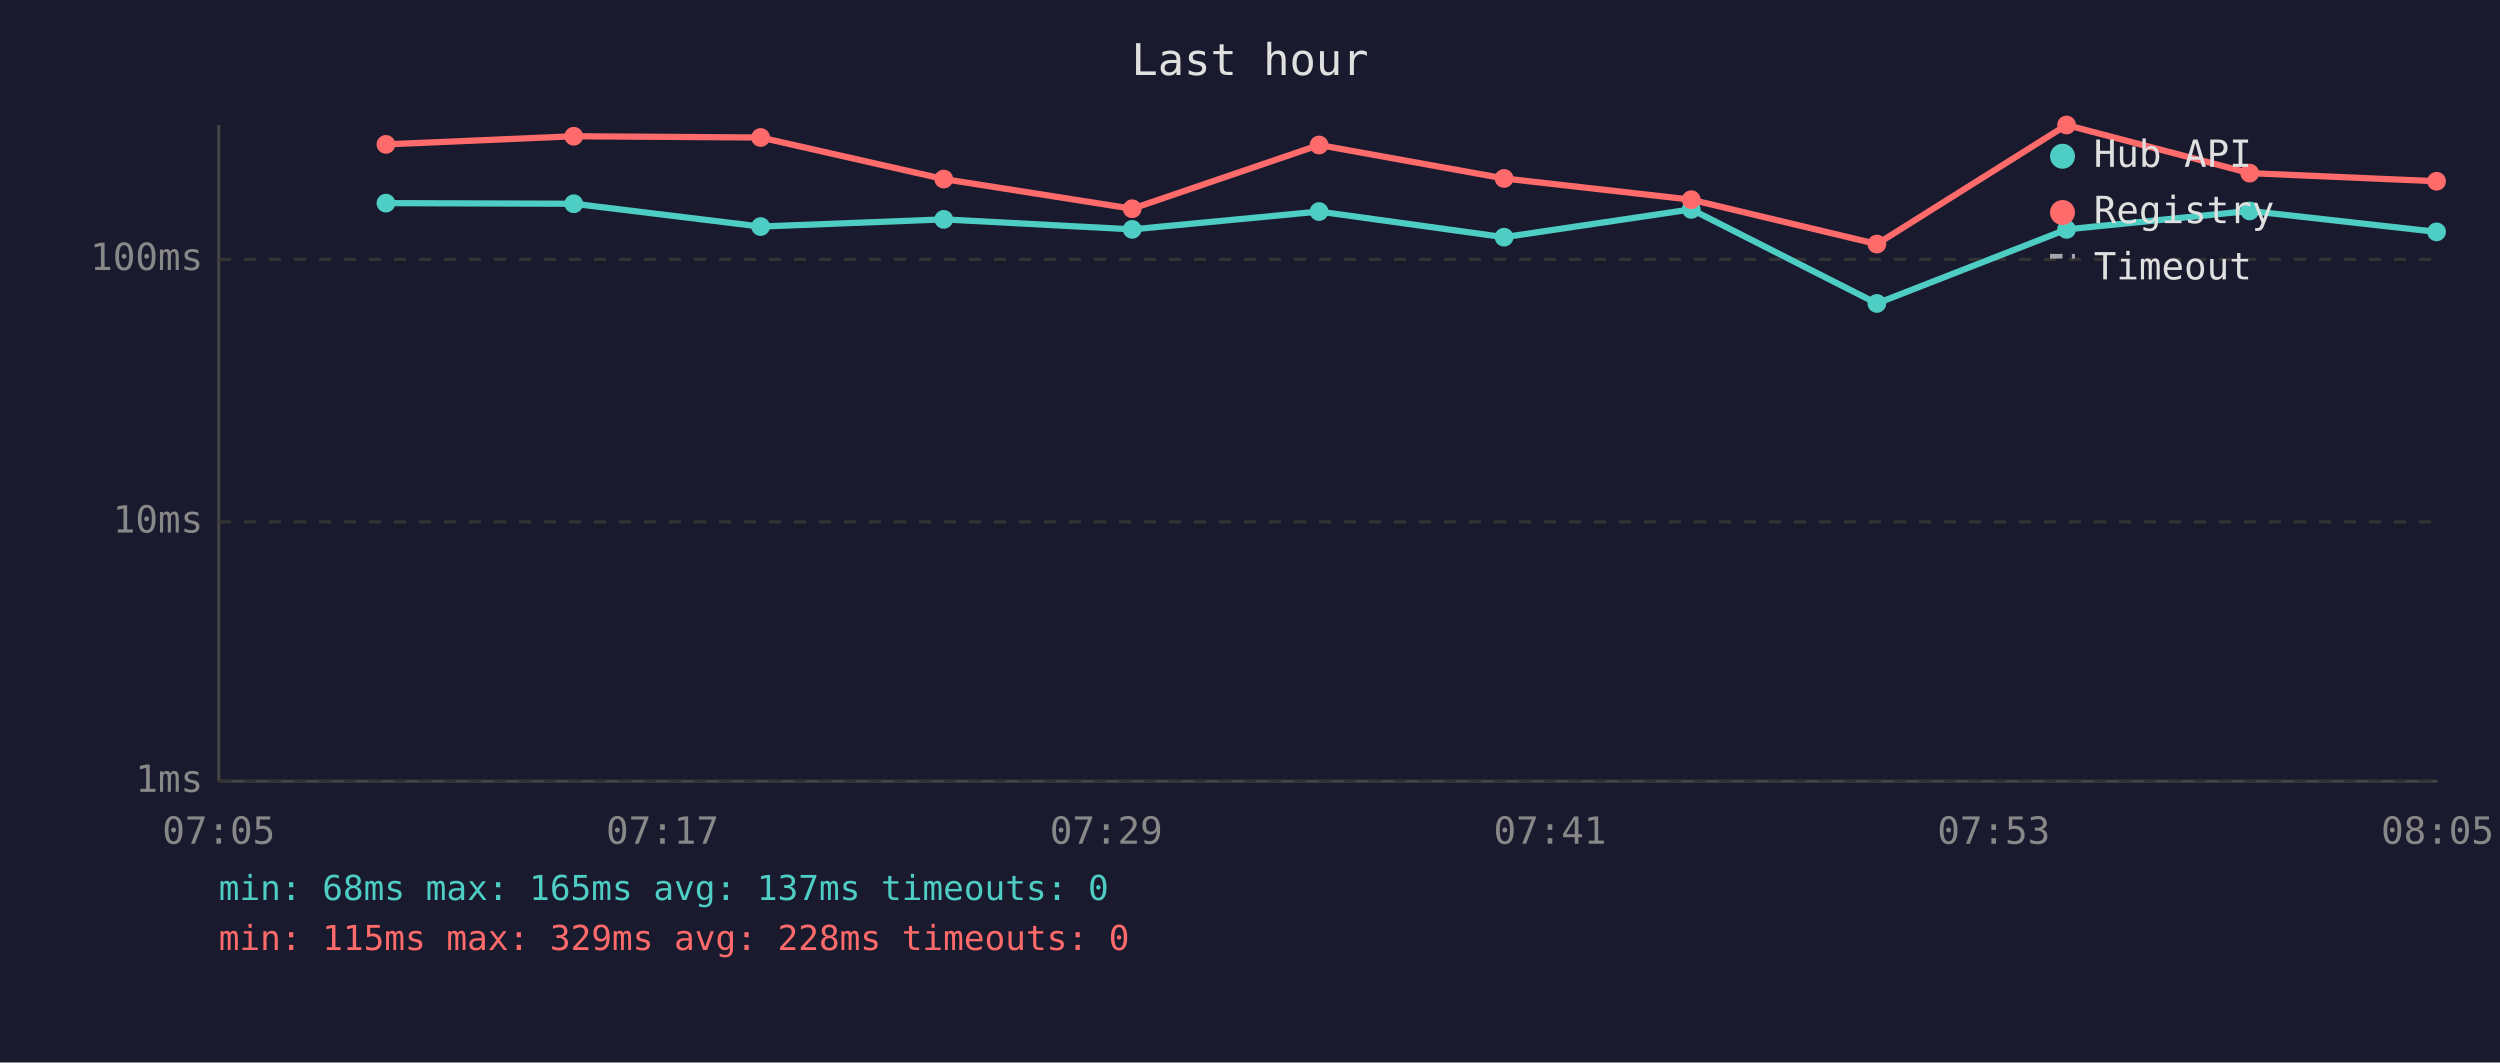
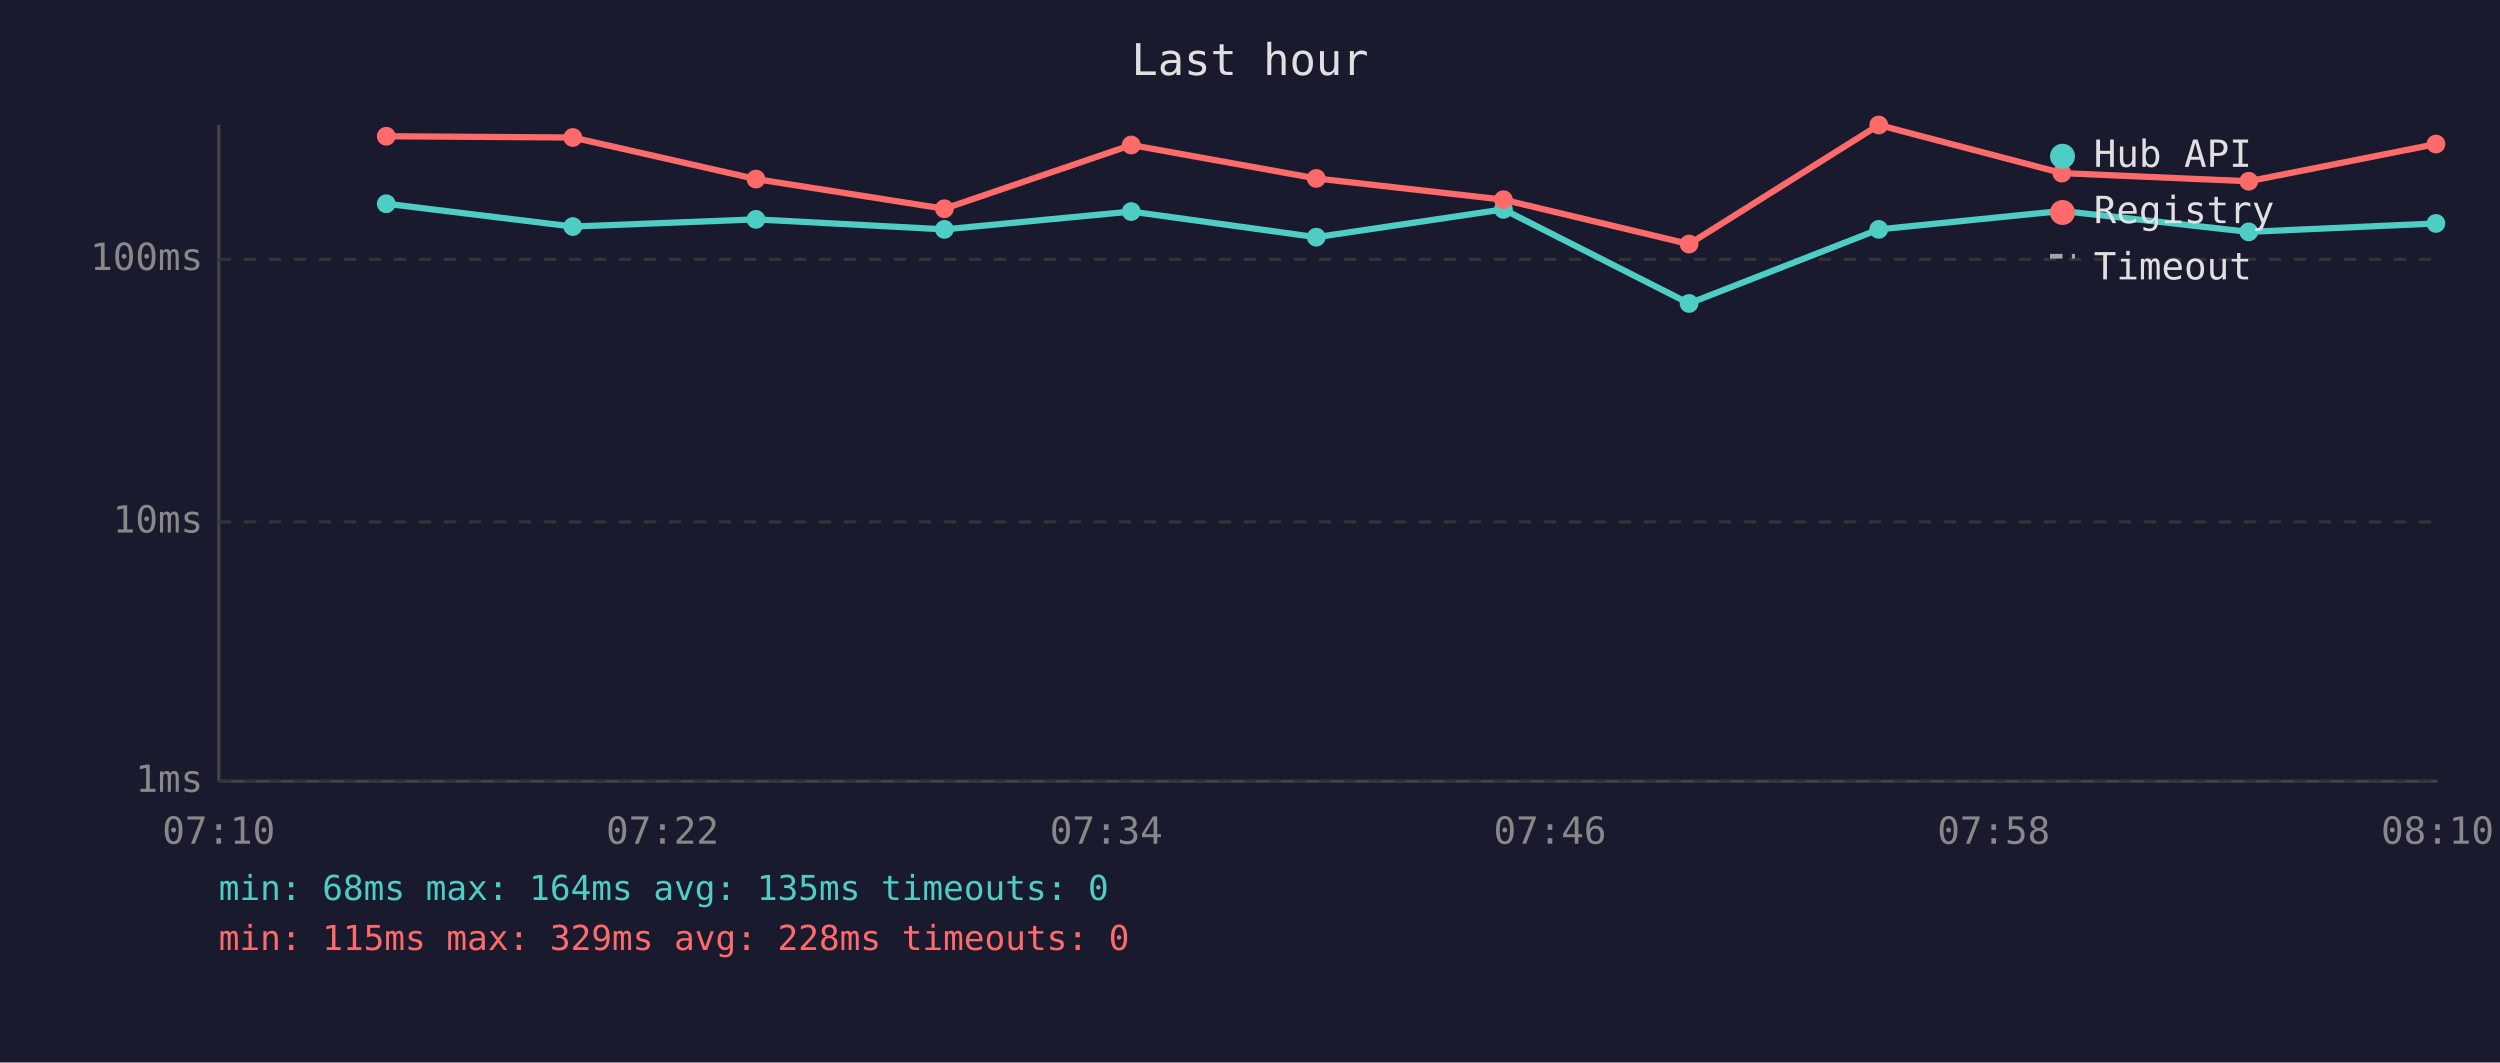
<svg xmlns="http://www.w3.org/2000/svg" viewBox="0 0 800 340" font-family="monospace" font-size="12">
  <rect width="800" height="340" fill="#1a1a2e" />
  <text x="400" y="24" fill="#e0e0e0" font-size="14" text-anchor="middle">Last hour</text>
  <line x1="70" y1="40" x2="70" y2="250" stroke="#444" stroke-width="1" />
  <line x1="70" y1="250" x2="780" y2="250" stroke="#444" stroke-width="1" />
  <line x1="70" y1="250" x2="780" y2="250" stroke="#333" stroke-width="1" stroke-dasharray="4" />
  <text x="65" y="250" fill="#888" text-anchor="end" dominant-baseline="middle">1ms</text>
  <line x1="70" y1="167" x2="780" y2="167" stroke="#333" stroke-width="1" stroke-dasharray="4" />
  <text x="65" y="167" fill="#888" text-anchor="end" dominant-baseline="middle">10ms</text>
  <line x1="70" y1="83" x2="780" y2="83" stroke="#333" stroke-width="1" stroke-dasharray="4" />
  <text x="65" y="83" fill="#888" text-anchor="end" dominant-baseline="middle">100ms</text>
-   <text x="70" y="270" fill="#888" text-anchor="middle">07:05</text>
-   <text x="212" y="270" fill="#888" text-anchor="middle">07:17</text>
-   <text x="354" y="270" fill="#888" text-anchor="middle">07:29</text>
-   <text x="496" y="270" fill="#888" text-anchor="middle">07:41</text>
-   <text x="638" y="270" fill="#888" text-anchor="middle">07:53</text>
-   <text x="780" y="270" fill="#888" text-anchor="middle">08:05</text>
-   <polyline points="123.5,65.0 183.6,65.2 243.4,72.5 302.0,70.2 362.3,73.4 422.1,67.7 481.3,75.9 541.2,67.0 600.6,97.1 661.3,73.4 719.9,67.5 779.7,74.2" fill="none" stroke="#4ecdc4" stroke-width="2" opacity="1" />
-   <circle cx="123.5" cy="65.0" r="3" fill="#4ecdc4" />
-   <circle cx="183.6" cy="65.2" r="3" fill="#4ecdc4" />
-   <circle cx="243.4" cy="72.5" r="3" fill="#4ecdc4" />
-   <circle cx="302.0" cy="70.2" r="3" fill="#4ecdc4" />
-   <circle cx="362.3" cy="73.4" r="3" fill="#4ecdc4" />
-   <circle cx="422.1" cy="67.7" r="3" fill="#4ecdc4" />
-   <circle cx="481.3" cy="75.9" r="3" fill="#4ecdc4" />
-   <circle cx="541.2" cy="67.0" r="3" fill="#4ecdc4" />
-   <circle cx="600.6" cy="97.1" r="3" fill="#4ecdc4" />
-   <circle cx="661.3" cy="73.4" r="3" fill="#4ecdc4" />
-   <circle cx="719.9" cy="67.5" r="3" fill="#4ecdc4" />
-   <circle cx="779.7" cy="74.2" r="3" fill="#4ecdc4" />
-   <polyline points="123.5,46.2 183.6,43.6 243.4,44.0 302.0,57.3 362.3,66.8 422.1,46.4 481.3,57.1 541.2,63.9 600.6,78.1 661.3,40.0 719.9,55.4 779.7,58.0" fill="none" stroke="#ff6b6b" stroke-width="2" opacity="1" />
-   <circle cx="123.5" cy="46.2" r="3" fill="#ff6b6b" />
-   <circle cx="183.6" cy="43.6" r="3" fill="#ff6b6b" />
-   <circle cx="243.4" cy="44.0" r="3" fill="#ff6b6b" />
-   <circle cx="302.0" cy="57.3" r="3" fill="#ff6b6b" />
-   <circle cx="362.3" cy="66.8" r="3" fill="#ff6b6b" />
-   <circle cx="422.1" cy="46.4" r="3" fill="#ff6b6b" />
-   <circle cx="481.3" cy="57.1" r="3" fill="#ff6b6b" />
-   <circle cx="541.2" cy="63.9" r="3" fill="#ff6b6b" />
-   <circle cx="600.6" cy="78.1" r="3" fill="#ff6b6b" />
-   <circle cx="661.3" cy="40.0" r="3" fill="#ff6b6b" />
-   <circle cx="719.9" cy="55.4" r="3" fill="#ff6b6b" />
-   <circle cx="779.7" cy="58.0" r="3" fill="#ff6b6b" />
+   <text x="70" y="270" fill="#888" text-anchor="middle">07:10</text>
+   <text x="212" y="270" fill="#888" text-anchor="middle">07:22</text>
+   <text x="354" y="270" fill="#888" text-anchor="middle">07:34</text>
+   <text x="496" y="270" fill="#888" text-anchor="middle">07:46</text>
+   <text x="638" y="270" fill="#888" text-anchor="middle">07:58</text>
+   <text x="780" y="270" fill="#888" text-anchor="middle">08:10</text>
+   <polyline points="123.6,65.2 183.3,72.5 241.9,70.2 302.2,73.4 362.0,67.7 421.2,75.9 481.1,67.0 540.5,97.1 601.2,73.4 659.8,67.5 719.6,74.2 779.5,71.5" fill="none" stroke="#4ecdc4" stroke-width="2" opacity="1" />
+   <circle cx="123.6" cy="65.2" r="3" fill="#4ecdc4" />
+   <circle cx="183.3" cy="72.5" r="3" fill="#4ecdc4" />
+   <circle cx="241.9" cy="70.2" r="3" fill="#4ecdc4" />
+   <circle cx="302.2" cy="73.4" r="3" fill="#4ecdc4" />
+   <circle cx="362.0" cy="67.7" r="3" fill="#4ecdc4" />
+   <circle cx="421.2" cy="75.9" r="3" fill="#4ecdc4" />
+   <circle cx="481.1" cy="67.0" r="3" fill="#4ecdc4" />
+   <circle cx="540.5" cy="97.1" r="3" fill="#4ecdc4" />
+   <circle cx="601.2" cy="73.4" r="3" fill="#4ecdc4" />
+   <circle cx="659.8" cy="67.5" r="3" fill="#4ecdc4" />
+   <circle cx="719.6" cy="74.2" r="3" fill="#4ecdc4" />
+   <circle cx="779.5" cy="71.5" r="3" fill="#4ecdc4" />
+   <polyline points="123.6,43.6 183.3,44.0 241.9,57.3 302.2,66.8 362.0,46.4 421.2,57.1 481.1,63.9 540.5,78.1 601.2,40.0 659.8,55.4 719.6,58.0 779.5,46.1" fill="none" stroke="#ff6b6b" stroke-width="2" opacity="1" />
+   <circle cx="123.6" cy="43.6" r="3" fill="#ff6b6b" />
+   <circle cx="183.3" cy="44.0" r="3" fill="#ff6b6b" />
+   <circle cx="241.9" cy="57.3" r="3" fill="#ff6b6b" />
+   <circle cx="302.2" cy="66.8" r="3" fill="#ff6b6b" />
+   <circle cx="362.0" cy="46.4" r="3" fill="#ff6b6b" />
+   <circle cx="421.2" cy="57.1" r="3" fill="#ff6b6b" />
+   <circle cx="481.1" cy="63.9" r="3" fill="#ff6b6b" />
+   <circle cx="540.5" cy="78.1" r="3" fill="#ff6b6b" />
+   <circle cx="601.2" cy="40.0" r="3" fill="#ff6b6b" />
+   <circle cx="659.8" cy="55.4" r="3" fill="#ff6b6b" />
+   <circle cx="719.6" cy="58.0" r="3" fill="#ff6b6b" />
+   <circle cx="779.5" cy="46.1" r="3" fill="#ff6b6b" />
  <circle cx="660" cy="50" r="4" fill="#4ecdc4" />
  <text x="670" y="50" fill="#e0e0e0" dominant-baseline="middle">Hub API</text>
  <circle cx="660" cy="68" r="4" fill="#ff6b6b" />
  <text x="670" y="68" fill="#e0e0e0" dominant-baseline="middle">Registry</text>
  <line x1="656" y1="82" x2="664" y2="82" stroke="#e0e0e0" stroke-width="1.5" stroke-dasharray="4,3" opacity="0.7" />
  <text x="670" y="86" fill="#e0e0e0" dominant-baseline="middle">Timeout</text>
-   <text x="70" y="288" fill="#4ecdc4" font-size="11">min: 68ms  max: 165ms  avg: 137ms  timeouts: 0</text>
+   <text x="70" y="288" fill="#4ecdc4" font-size="11">min: 68ms  max: 164ms  avg: 135ms  timeouts: 0</text>
  <text x="70" y="304" fill="#ff6b6b" font-size="11">min: 115ms  max: 329ms  avg: 228ms  timeouts: 0</text>
</svg>
